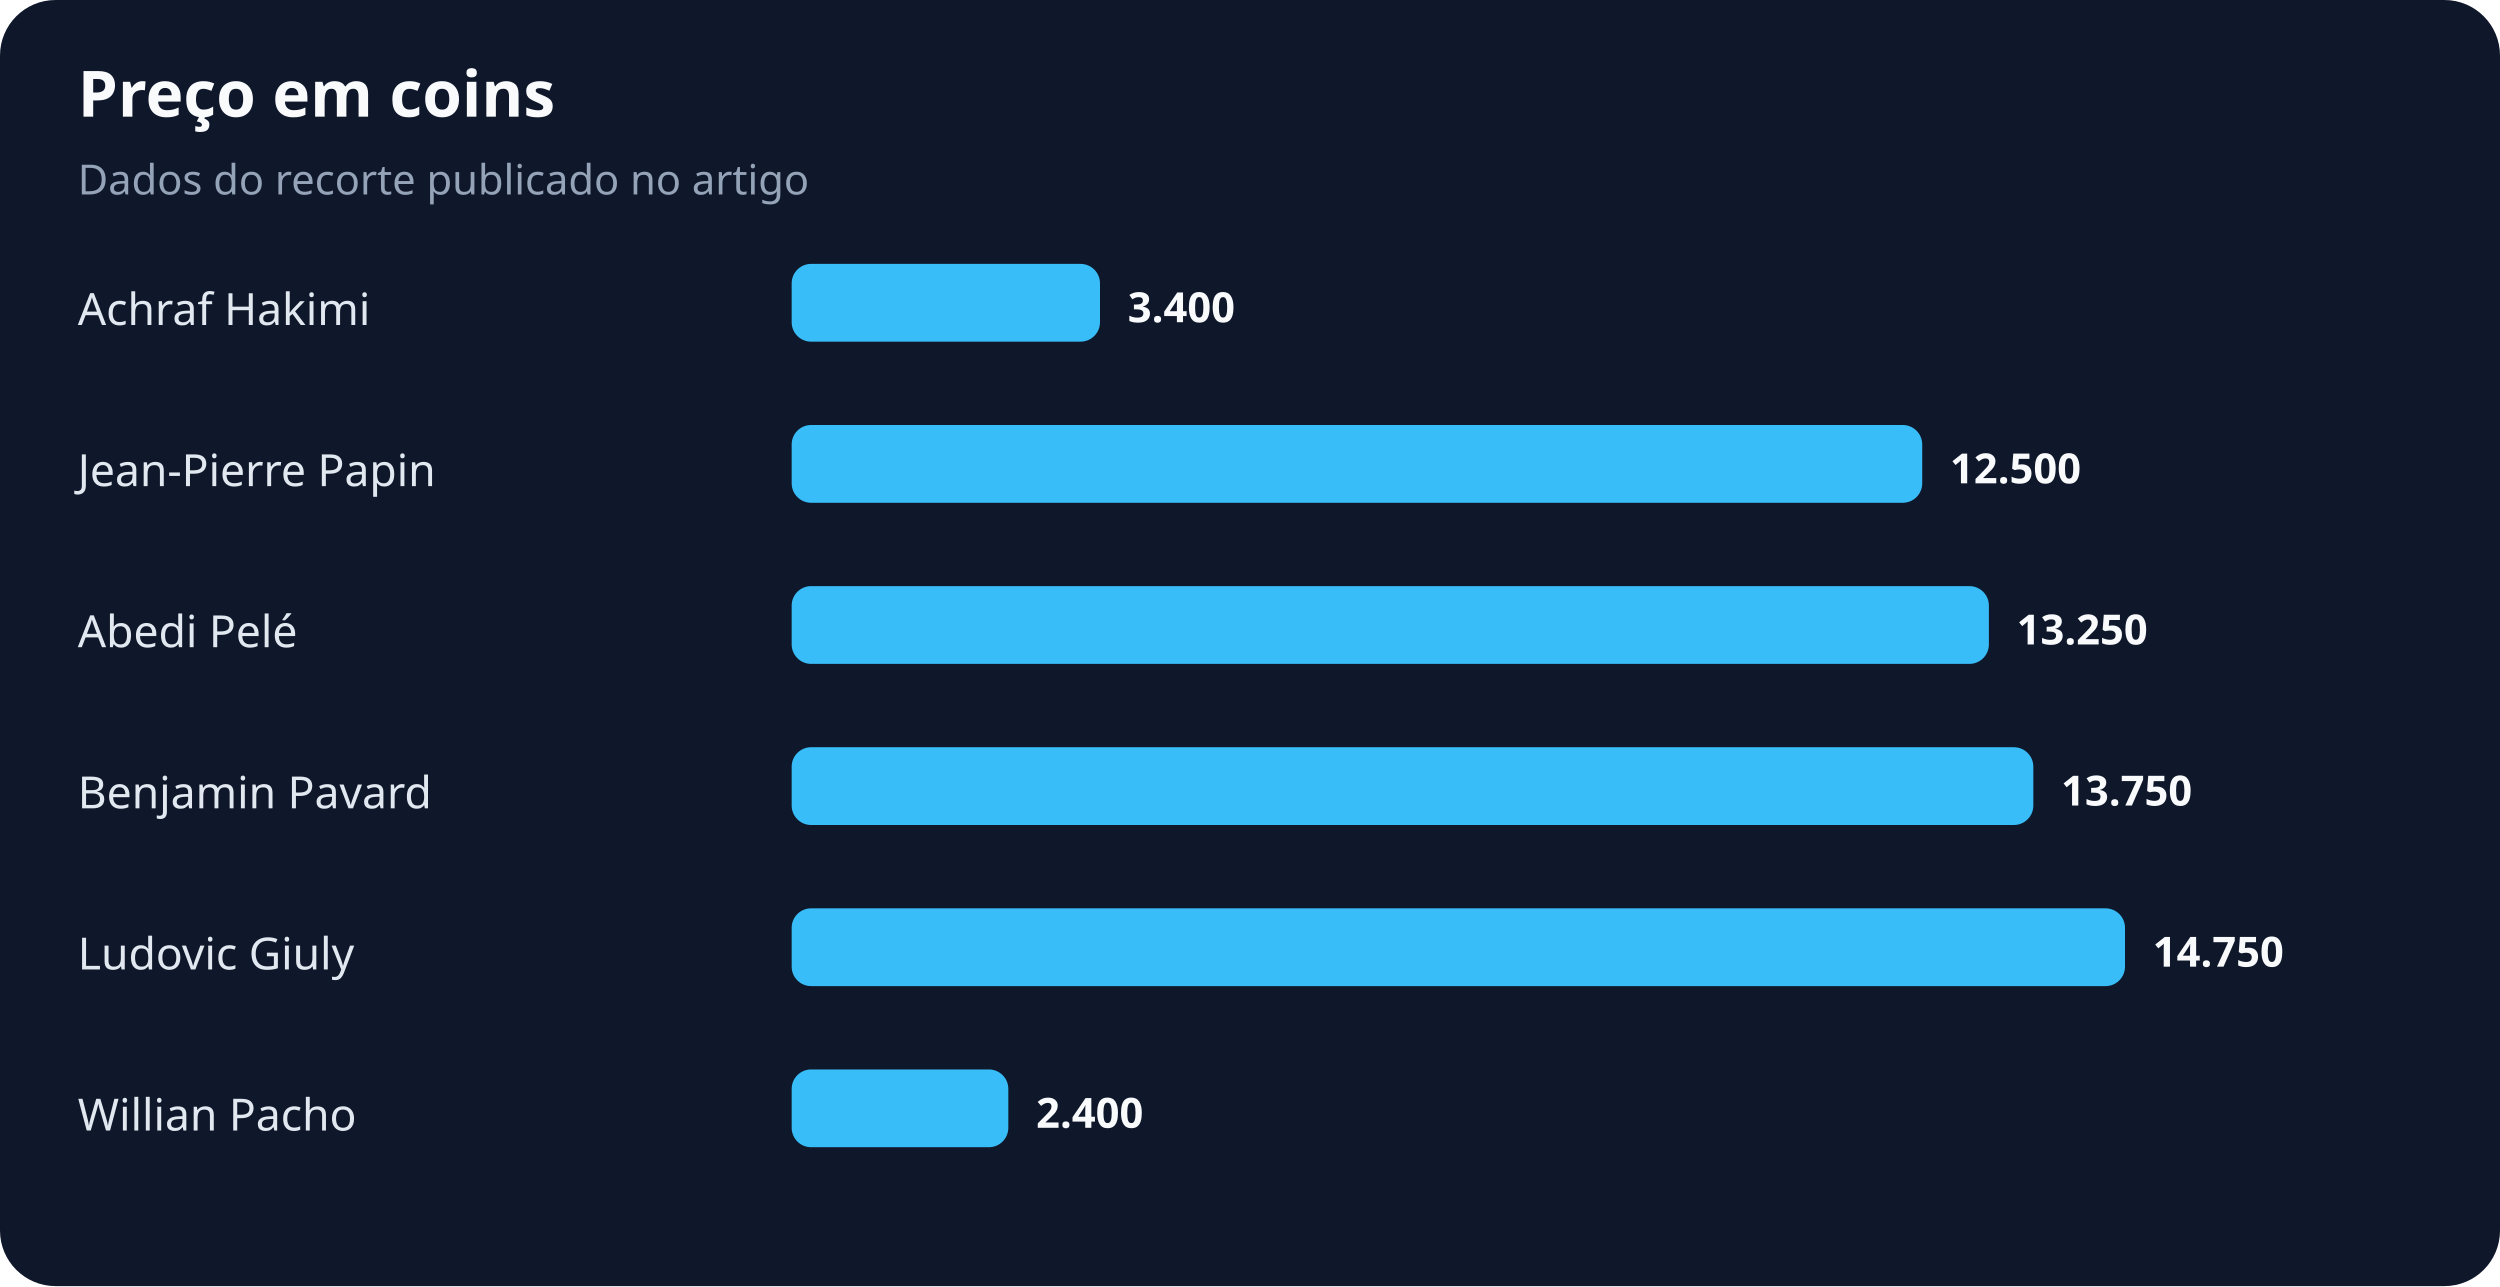
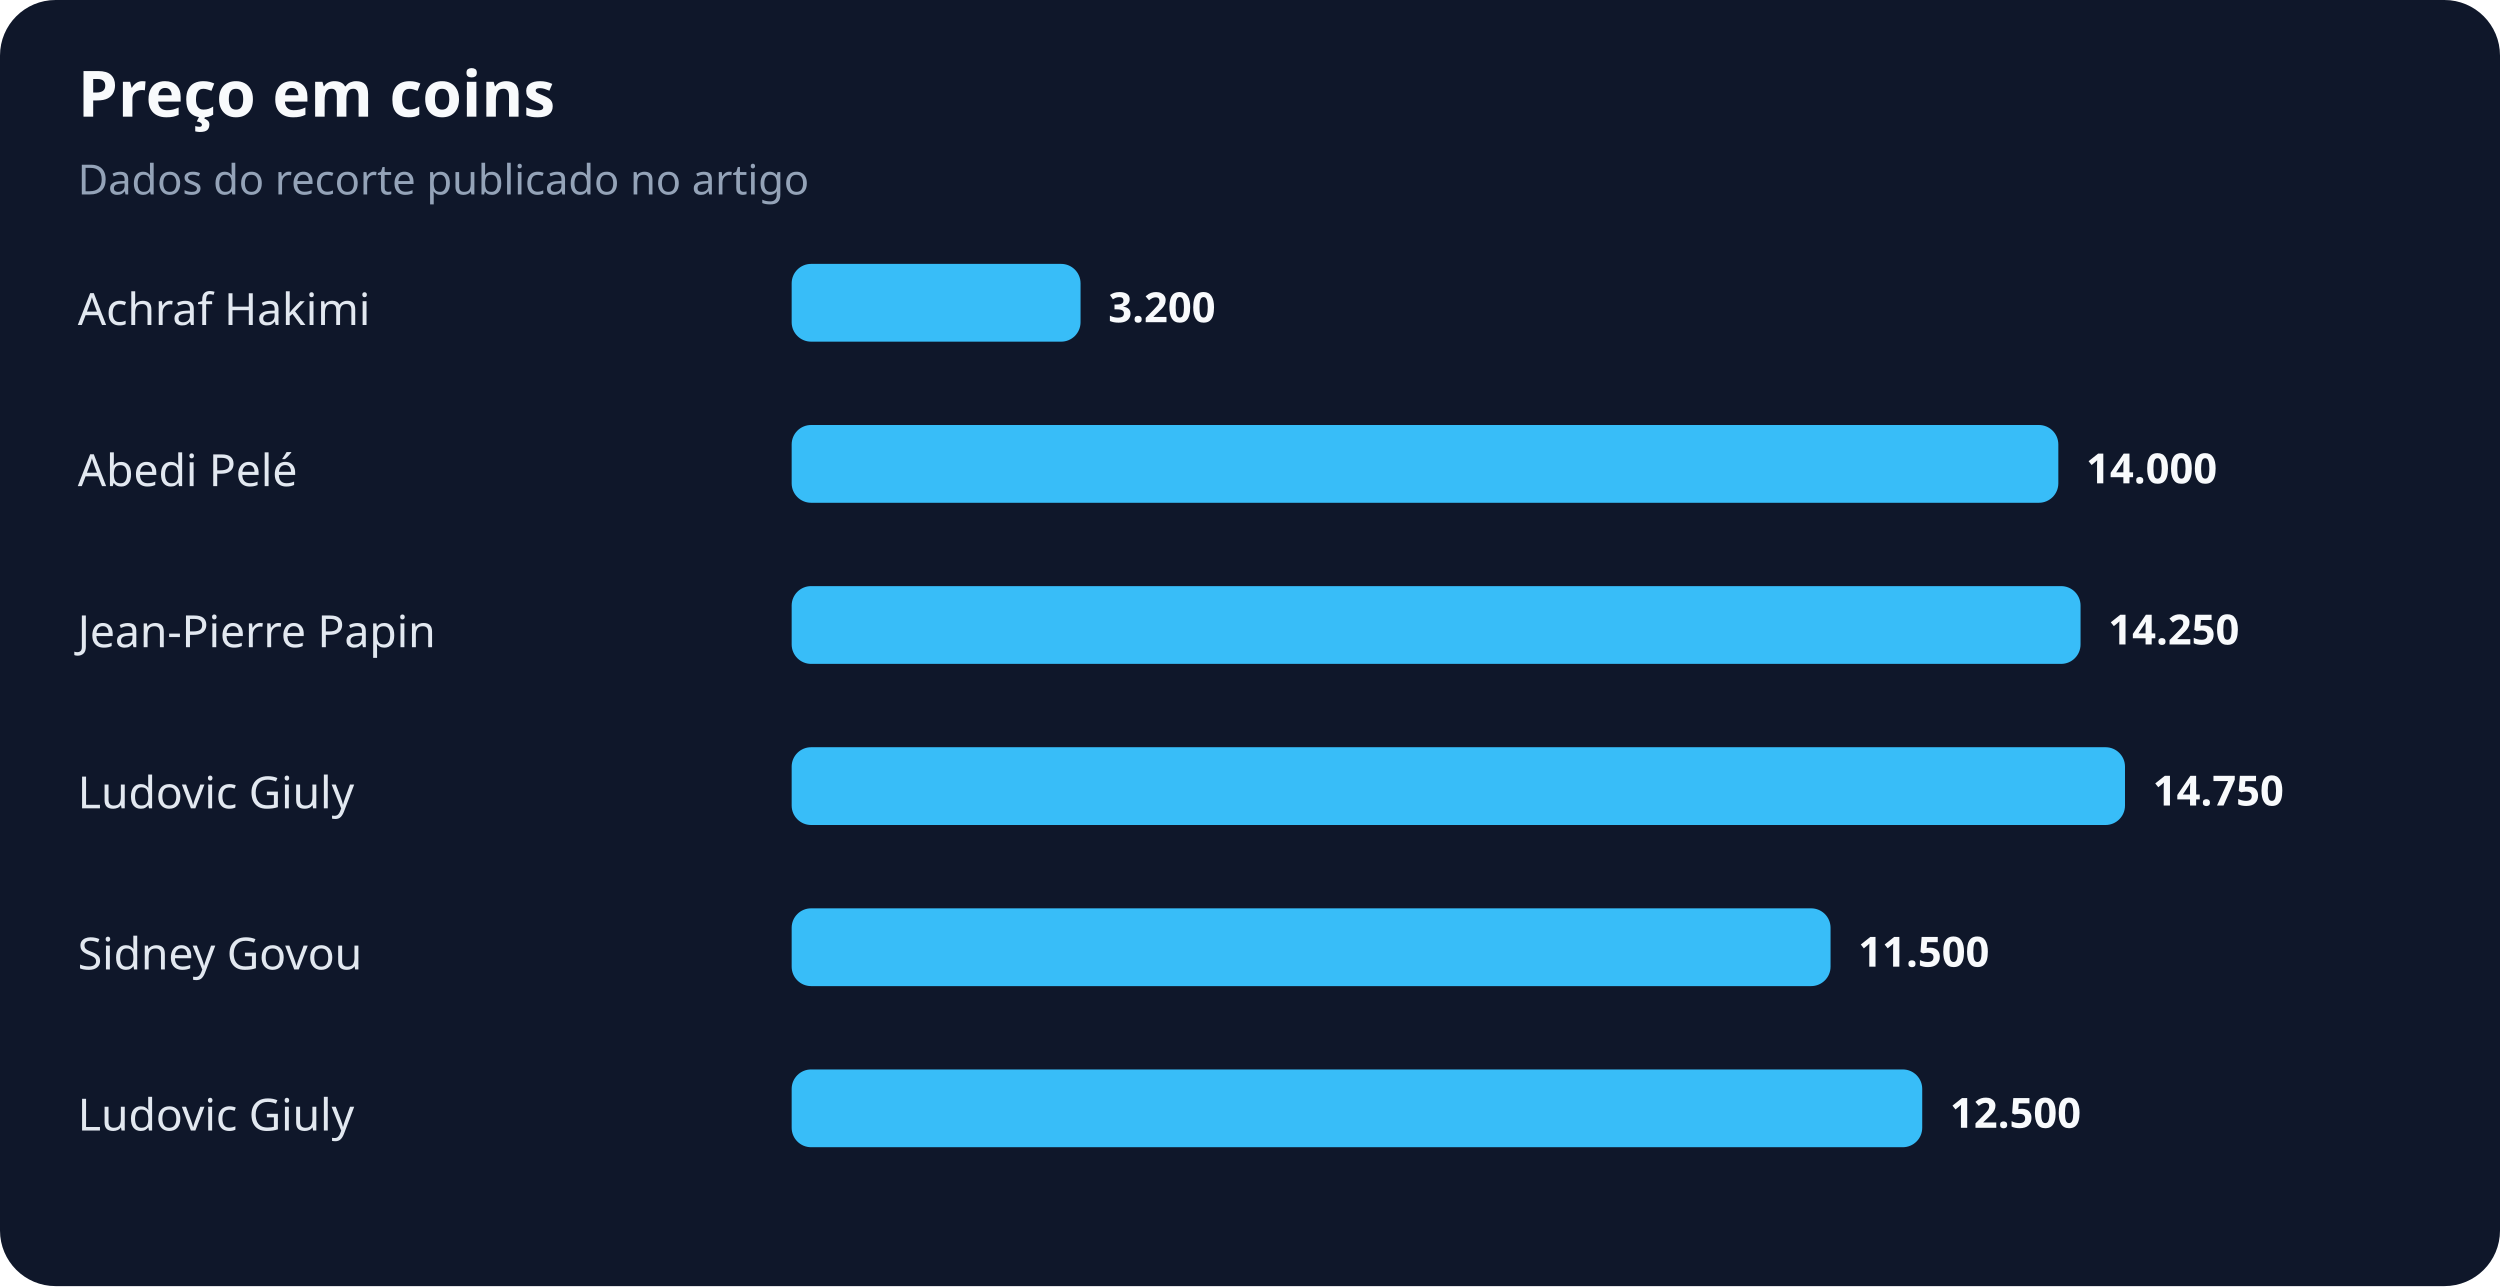
<svg xmlns="http://www.w3.org/2000/svg" width="900" height="463" viewBox="0 0 900 463" role="img" aria-labelledby="title desc">
  <rect width="100%" height="100%" rx="20" fill="#0f172a" />
  <text x="28" y="42" fill="#f8fafc" font-family="system-ui,sans-serif" font-size="23" font-weight="700">Preço em coins</text>
  <text x="28" y="70" fill="#94a3b8" font-family="system-ui,sans-serif" font-size="15">Dados do recorte publicado no artigo</text>
  <text x="28" y="117" fill="#e2e8f0" font-family="system-ui,sans-serif" font-size="16">Achraf Hakimi</text>
-   <rect x="285" y="95" width="111" height="28" rx="7" fill="#38bdf8" />
-   <text x="406" y="116" fill="#f8fafc" font-family="system-ui,sans-serif" font-size="15" font-weight="700">3.400</text>
-   <text x="28" y="175" fill="#e2e8f0" font-family="system-ui,sans-serif" font-size="16">Jean-Pierre Papin</text>
-   <rect x="285" y="153" width="407" height="28" rx="7" fill="#38bdf8" />
-   <text x="702" y="174" fill="#f8fafc" font-family="system-ui,sans-serif" font-size="15" font-weight="700">12.500</text>
-   <text x="28" y="233" fill="#e2e8f0" font-family="system-ui,sans-serif" font-size="16">Abedi Pelé</text>
-   <rect x="285" y="211" width="431" height="28" rx="7" fill="#38bdf8" />
-   <text x="726" y="232" fill="#f8fafc" font-family="system-ui,sans-serif" font-size="15" font-weight="700">13.250</text>
-   <text x="28" y="291" fill="#e2e8f0" font-family="system-ui,sans-serif" font-size="16">Benjamin Pavard</text>
-   <rect x="285" y="269" width="447" height="28" rx="7" fill="#38bdf8" />
-   <text x="742" y="290" fill="#f8fafc" font-family="system-ui,sans-serif" font-size="15" font-weight="700">13.750</text>
-   <text x="28" y="349" fill="#e2e8f0" font-family="system-ui,sans-serif" font-size="16">Ludovic Giuly</text>
-   <rect x="285" y="327" width="480" height="28" rx="7" fill="#38bdf8" />
-   <text x="775" y="348" fill="#f8fafc" font-family="system-ui,sans-serif" font-size="15" font-weight="700">14.750</text>
-   <text x="28" y="407" fill="#e2e8f0" font-family="system-ui,sans-serif" font-size="16">Willian Pacho</text>
-   <rect x="285" y="385" width="78" height="28" rx="7" fill="#38bdf8" />
-   <text x="373" y="406" fill="#f8fafc" font-family="system-ui,sans-serif" font-size="15" font-weight="700">2.400</text>
+   <rect x="285" y="95" width="104" height="28" rx="7" fill="#38bdf8" />
+   <text x="399" y="116" fill="#f8fafc" font-family="system-ui,sans-serif" font-size="15" font-weight="700">3.200</text>
+   <text x="28" y="175" fill="#e2e8f0" font-family="system-ui,sans-serif" font-size="16">Abedi Pelé</text>
+   <rect x="285" y="153" width="456" height="28" rx="7" fill="#38bdf8" />
+   <text x="751" y="174" fill="#f8fafc" font-family="system-ui,sans-serif" font-size="15" font-weight="700">14.000</text>
+   <text x="28" y="233" fill="#e2e8f0" font-family="system-ui,sans-serif" font-size="16">Jean-Pierre Papin</text>
+   <rect x="285" y="211" width="464" height="28" rx="7" fill="#38bdf8" />
+   <text x="759" y="232" fill="#f8fafc" font-family="system-ui,sans-serif" font-size="15" font-weight="700">14.250</text>
+   <text x="28" y="291" fill="#e2e8f0" font-family="system-ui,sans-serif" font-size="16">Ludovic Giuly</text>
+   <rect x="285" y="269" width="480" height="28" rx="7" fill="#38bdf8" />
+   <text x="775" y="290" fill="#f8fafc" font-family="system-ui,sans-serif" font-size="15" font-weight="700">14.750</text>
+   <text x="28" y="349" fill="#e2e8f0" font-family="system-ui,sans-serif" font-size="16">Sidney Govou</text>
+   <rect x="285" y="327" width="374" height="28" rx="7" fill="#38bdf8" />
+   <text x="669" y="348" fill="#f8fafc" font-family="system-ui,sans-serif" font-size="15" font-weight="700">11.500</text>
+   <text x="28" y="407" fill="#e2e8f0" font-family="system-ui,sans-serif" font-size="16">Ludovic Giuly</text>
+   <rect x="285" y="385" width="407" height="28" rx="7" fill="#38bdf8" />
+   <text x="702" y="406" fill="#f8fafc" font-family="system-ui,sans-serif" font-size="15" font-weight="700">12.500</text>
</svg>
